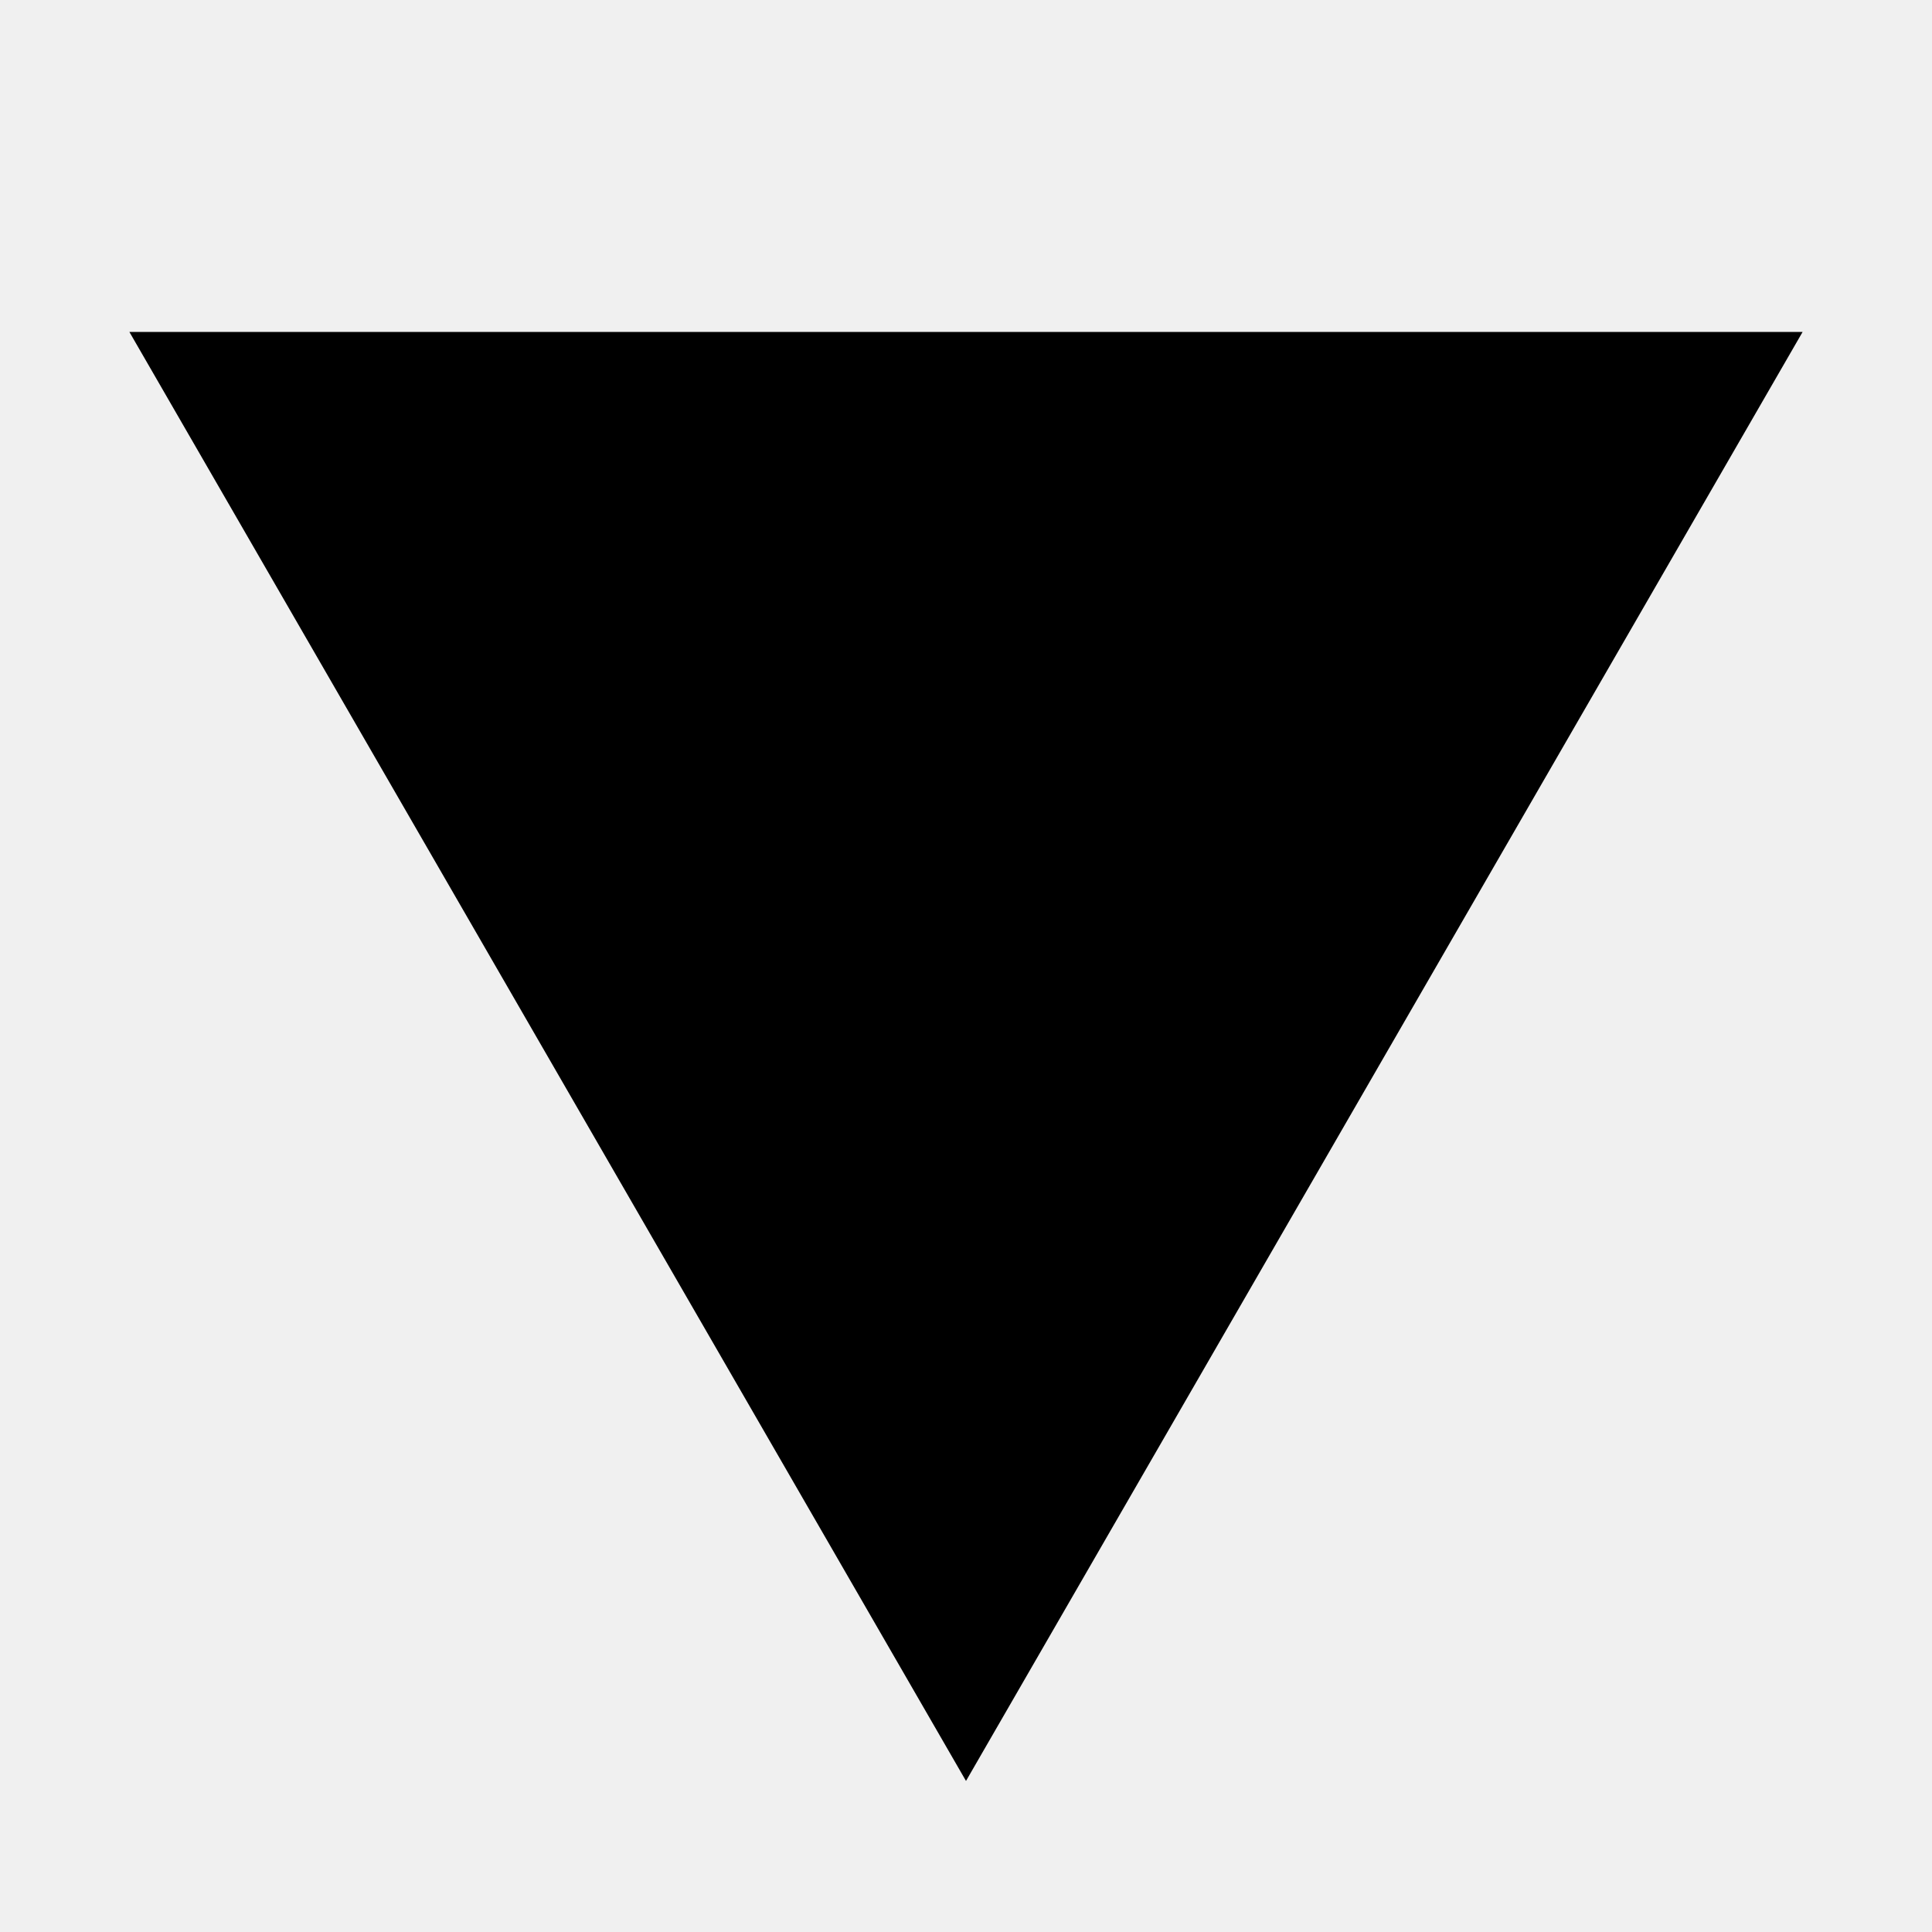
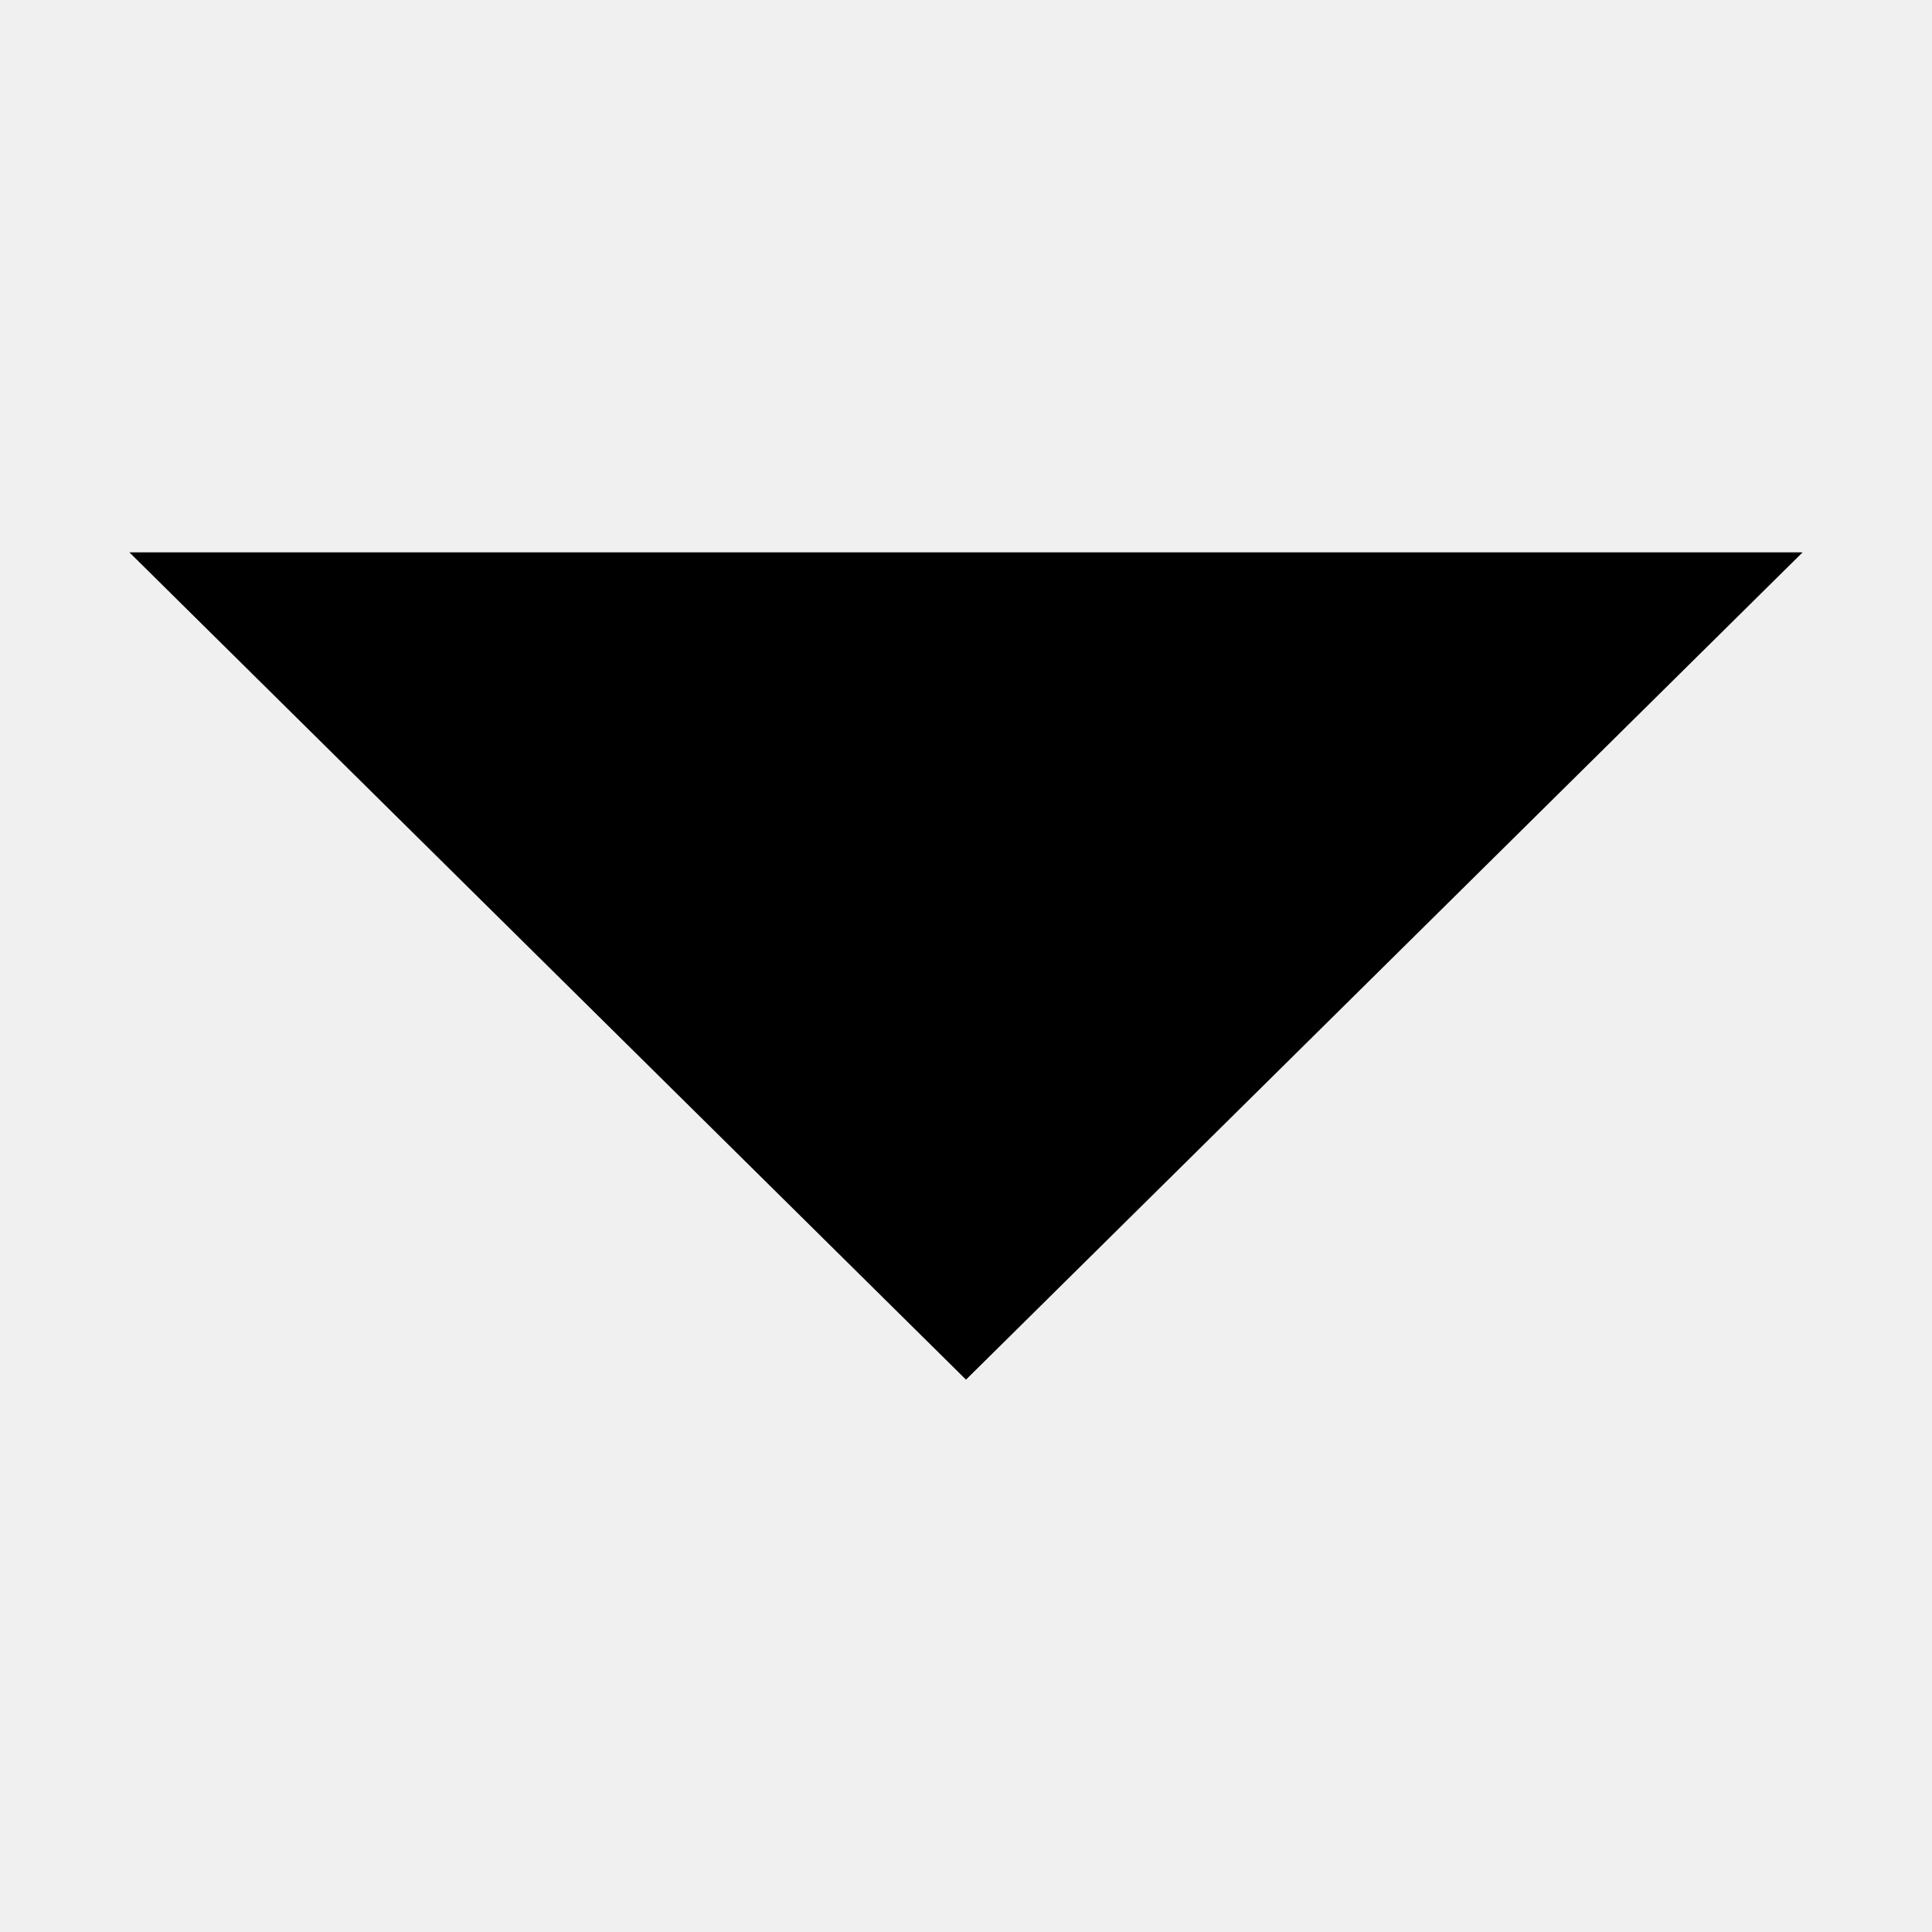
- <svg xmlns="http://www.w3.org/2000/svg" width="50" height="50" viewBox="0 0 50 50" fill="none">
-   <g clip-path="url(#clip0_245_120)">
-     <path d="M25 46.091L46.651 8.591H3.349L25 46.091Z" fill="black" />
-   </g>
-   <defs>
-     <clipPath id="clip0_245_120">
-       <rect width="50" height="50" fill="white" />
-     </clipPath>
-   </defs>
+ <svg xmlns="http://www.w3.org/2000/svg" viewBox="0 0 50 50">
+   <path d="M25 35.705L46.651 14.295H3.349L25 35.705Z" fill="black" />
</svg>
